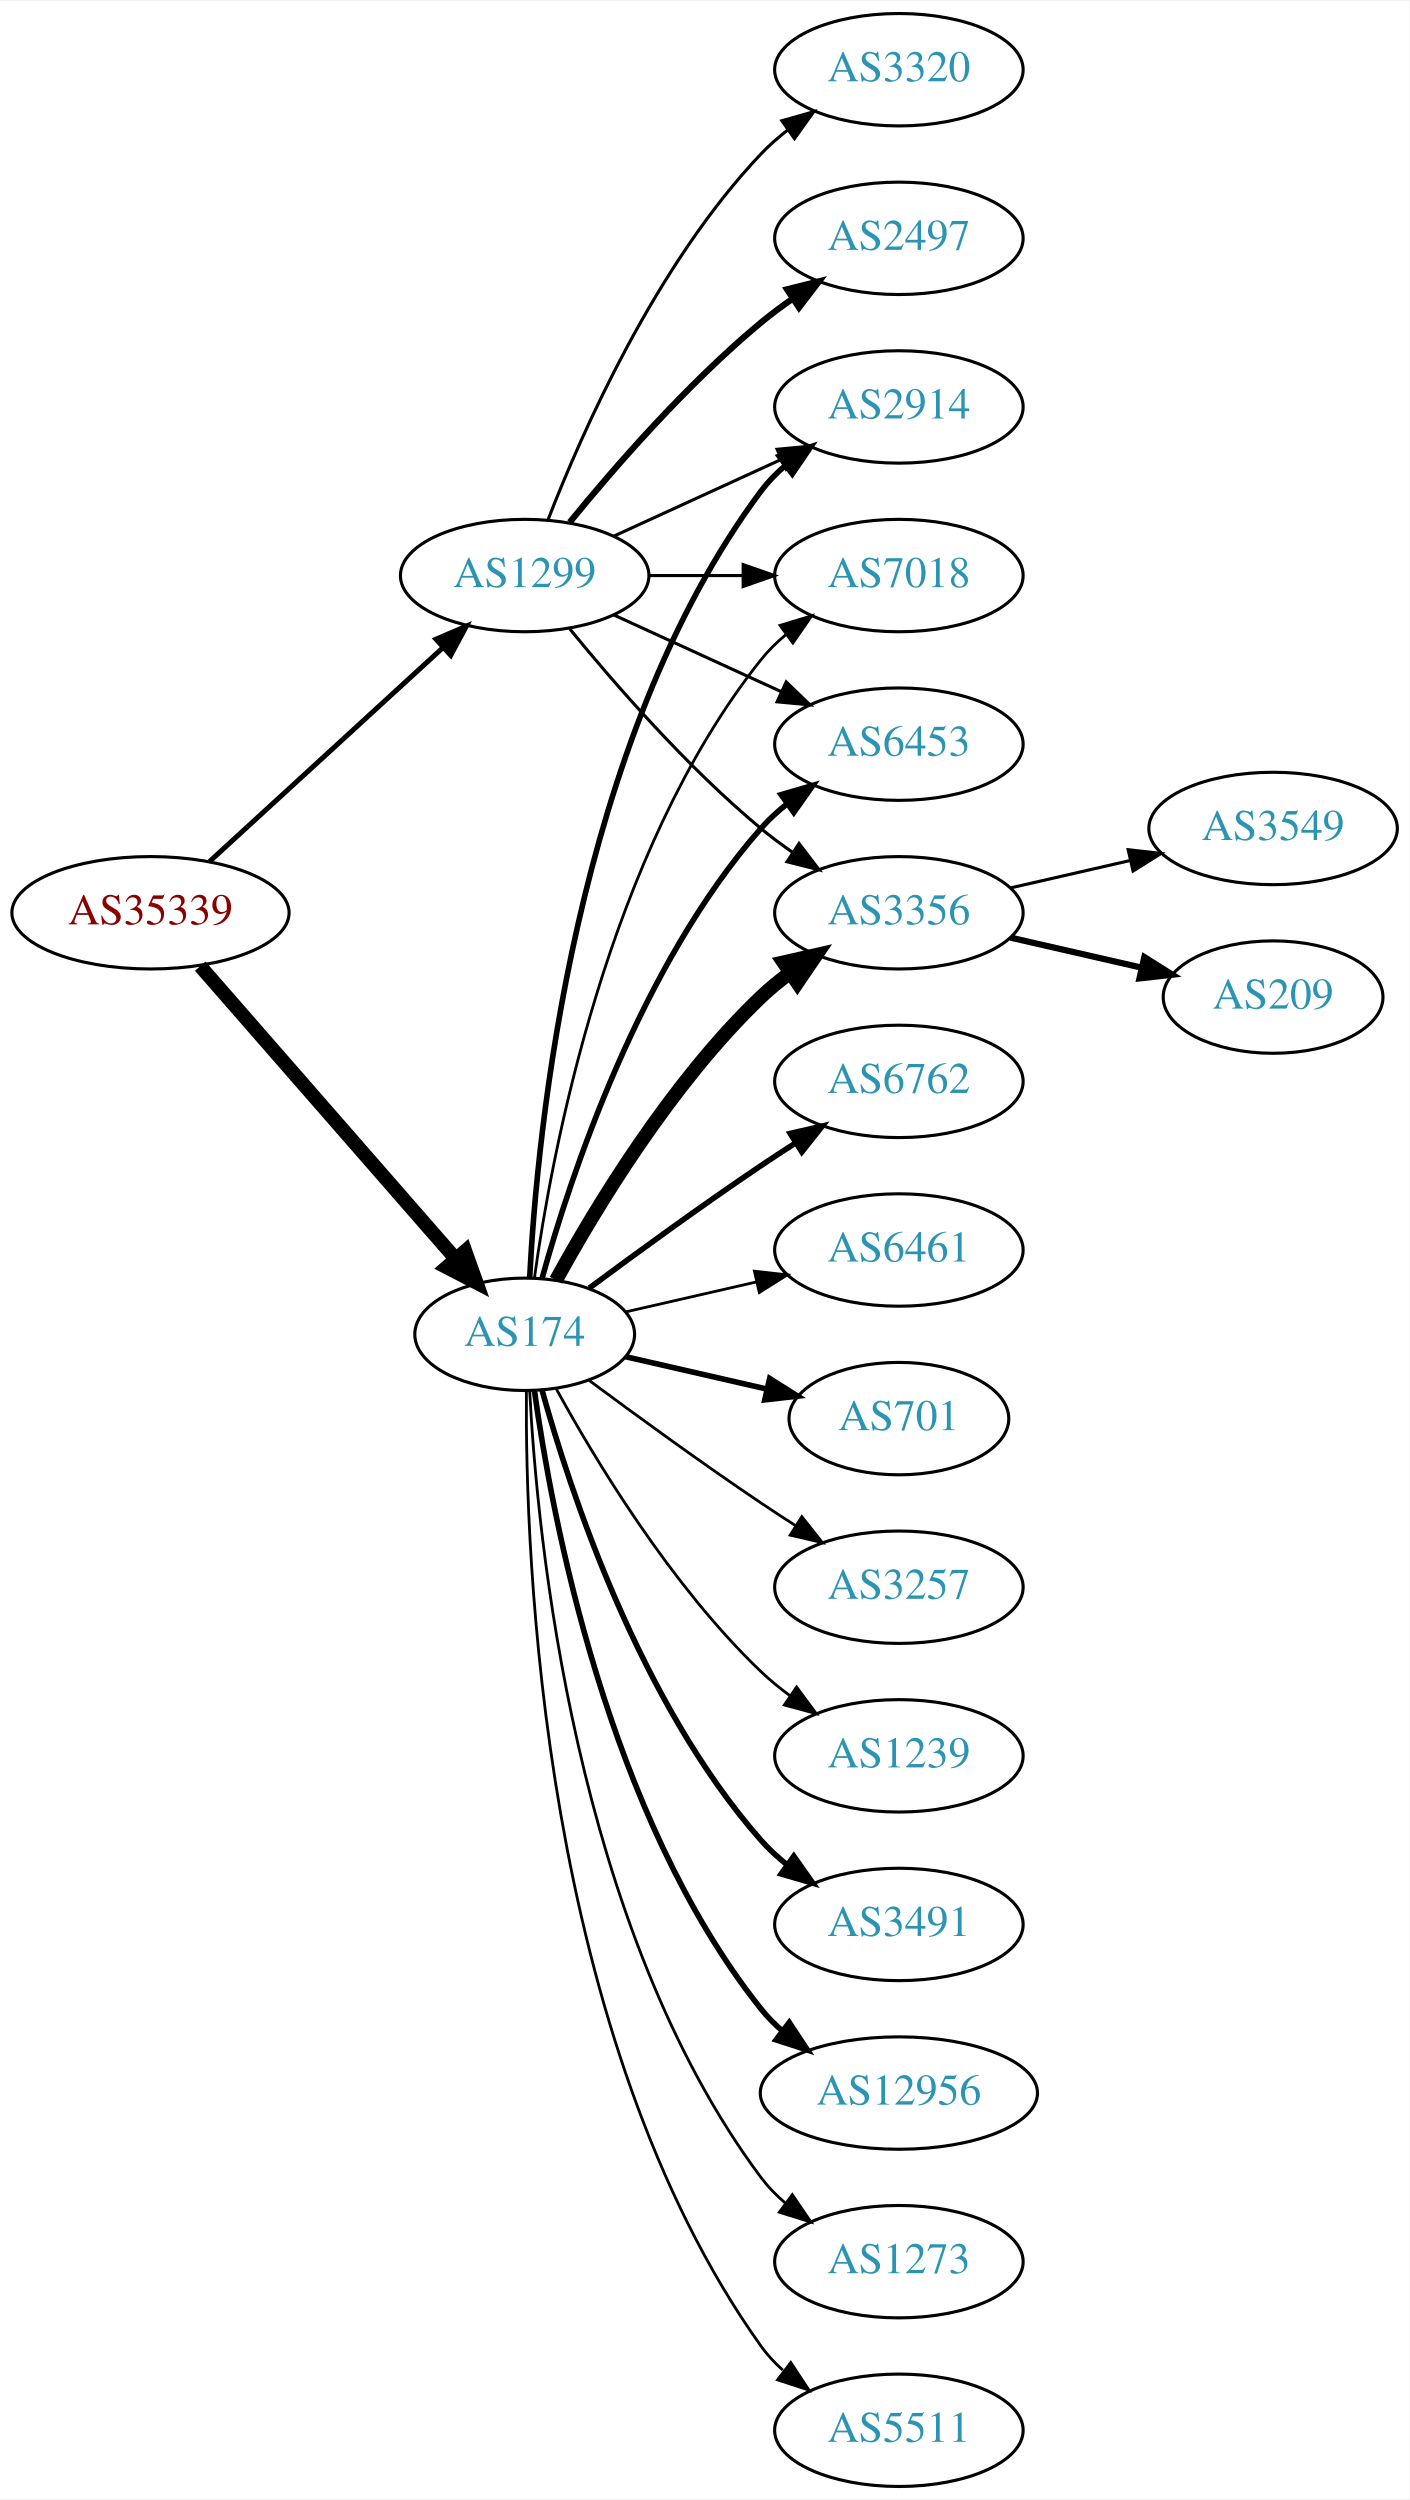
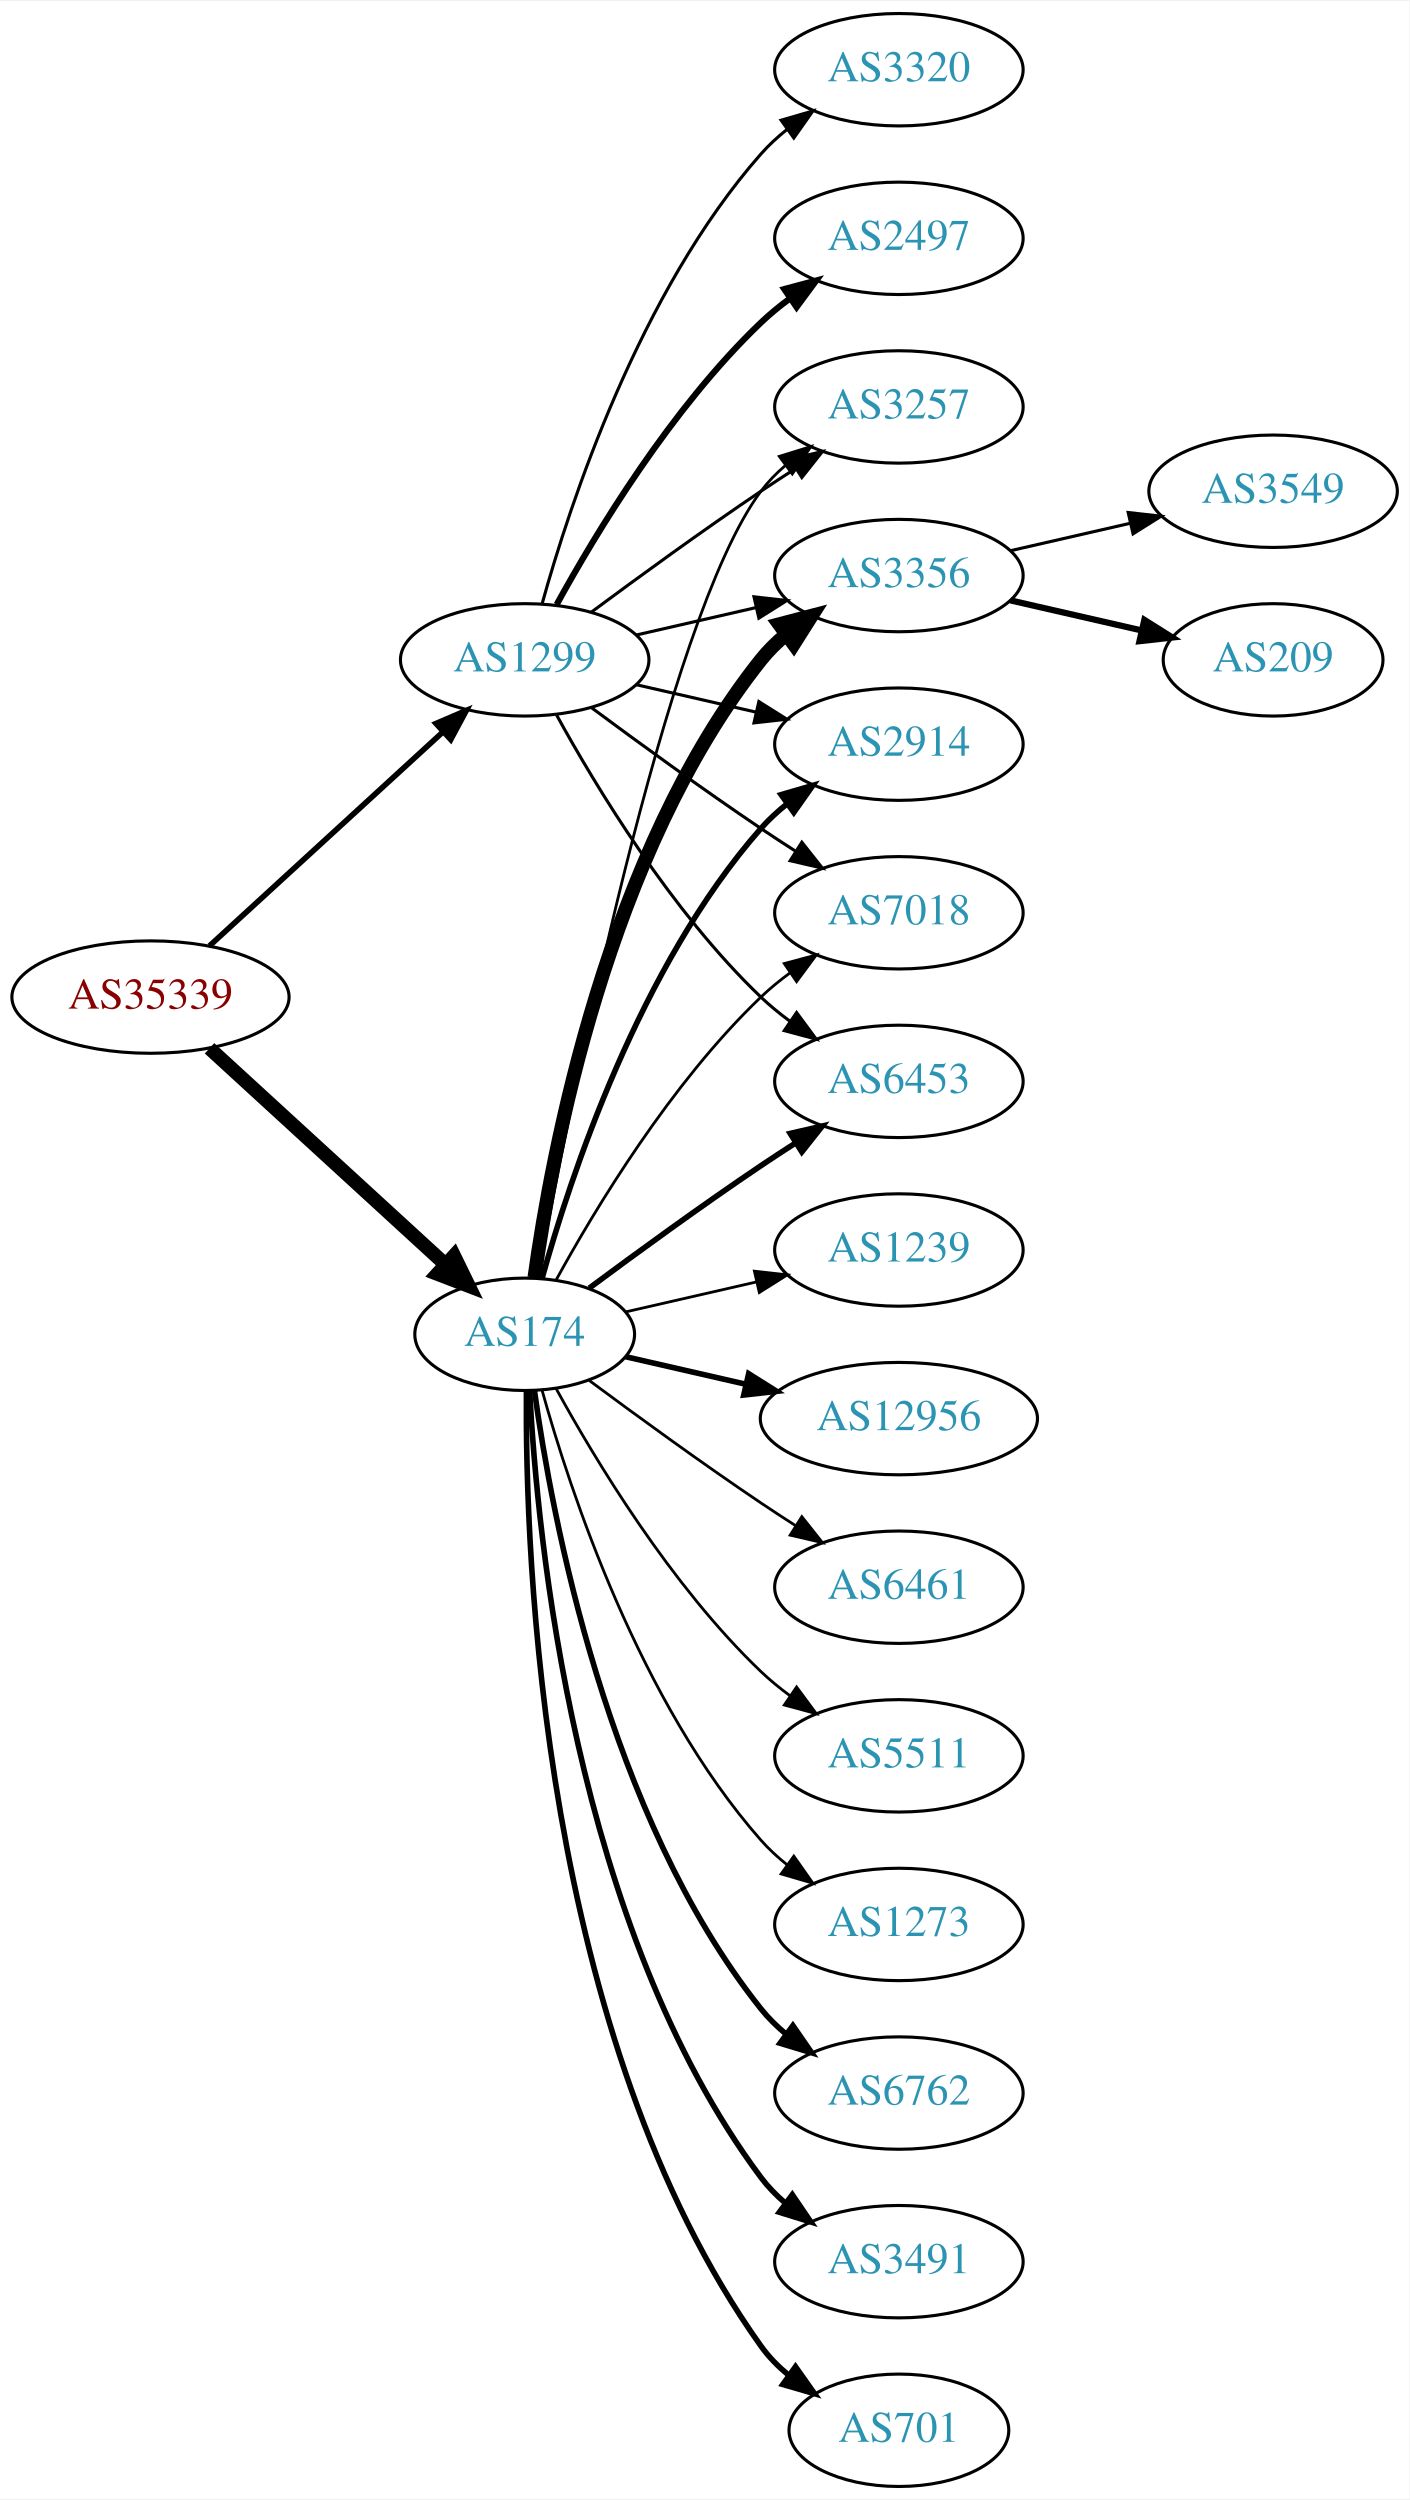
<svg xmlns="http://www.w3.org/2000/svg" xmlns:xlink="http://www.w3.org/1999/xlink" width="451pt" height="800pt" viewBox="0.00 0.00 451.37 800.00">
  <g id="graph0" class="graph" transform="scale(1 1) rotate(0) translate(4 796)">
    <polygon fill="white" stroke="none" points="-4,4 -4,-796 447.37,-796 447.37,4 -4,4" />
    <g id="node1" class="node">
      <g id="a_node1">
        <a xlink:href="/asn/35339" xlink:title="AS35339 ~ AtNOC Clemens Zauner e.U. [AT]">
-           <ellipse fill="#ffffff" stroke="black" cx="44.196" cy="-504" rx="44.393" ry="18" />
-           <text text-anchor="middle" x="44.196" y="-500.3" font-family="Times,serif" font-size="14.00" fill="#880000">AS35339</text>
+           <ellipse fill="#ffffff" stroke="black" cx="44.196" cy="-477" rx="44.393" ry="18" />
+           <text text-anchor="middle" x="44.196" y="-473.3" font-family="Times,serif" font-size="14.00" fill="#880000">AS35339</text>
        </a>
      </g>
    </g>
    <g id="node2" class="node">
      <g id="a_node2">
        <a xlink:href="/asn/174" xlink:title="AS174 ~ Cogent Communications [US]">
          <ellipse fill="#ffffff" stroke="black" cx="164.039" cy="-369" rx="35.194" ry="18" />
          <text text-anchor="middle" x="164.039" y="-365.3" font-family="Times,serif" font-size="14.00" fill="#2c94b3">AS174</text>
        </a>
      </g>
    </g>
    <g id="edge1" class="edge">
-       <path fill="none" stroke="black" stroke-width="4.5" d="M60.121,-486.902C80.776,-463.24 118.189,-420.38 141.765,-393.371" />
-       <polygon fill="black" stroke="black" stroke-width="4.5" points="144.994,-395.66 148.604,-385.537 139.061,-390.481 144.994,-395.66" />
+       <path fill="none" stroke="black" stroke-width="4.5" d="M63.094,-460.597C83.252,-442.122 116.129,-411.991 138.632,-391.368" />
+       <polygon fill="black" stroke="black" stroke-width="4.5" points="141.409,-394.164 146.121,-384.504 136.089,-388.358 141.409,-394.164" />
    </g>
    <g id="node3" class="node">
      <g id="a_node3">
        <a xlink:href="/asn/1299" xlink:title="AS1299 ~ Telia Carrier [EU]">
-           <ellipse fill="#ffffff" stroke="black" cx="164.039" cy="-612" rx="39.794" ry="18" />
-           <text text-anchor="middle" x="164.039" y="-608.3" font-family="Times,serif" font-size="14.00" fill="#2c94b3">AS1299</text>
+           <ellipse fill="#ffffff" stroke="black" cx="164.039" cy="-585" rx="39.794" ry="18" />
+           <text text-anchor="middle" x="164.039" y="-581.3" font-family="Times,serif" font-size="14.00" fill="#2c94b3">AS1299</text>
        </a>
      </g>
    </g>
    <g id="edge2" class="edge">
-       <path fill="none" stroke="black" stroke-width="1.62" d="M63.094,-520.403C83.022,-538.667 115.38,-568.322 137.857,-588.921" />
-       <polygon fill="black" stroke="black" stroke-width="1.62" points="135.622,-591.62 145.359,-595.797 140.351,-586.46 135.622,-591.62" />
+       <path fill="none" stroke="black" stroke-width="1.8" d="M63.094,-493.403C83.022,-511.667 115.38,-541.322 137.857,-561.921" />
+       <polygon fill="black" stroke="black" stroke-width="1.8" points="135.622,-564.62 145.359,-568.797 140.351,-559.46 135.622,-564.62" />
    </g>
    <g id="node4" class="node">
      <g id="a_node4">
        <a xlink:href="/asn/3356" xlink:title="AS3356 ~ Level 3 Parent, LLC [US]">
-           <ellipse fill="#ffffff" stroke="black" cx="283.881" cy="-504" rx="39.794" ry="18" />
-           <text text-anchor="middle" x="283.881" y="-500.3" font-family="Times,serif" font-size="14.00" fill="#2c94b3">AS3356</text>
+           <ellipse fill="#ffffff" stroke="black" cx="283.881" cy="-612" rx="39.794" ry="18" />
+           <text text-anchor="middle" x="283.881" y="-608.3" font-family="Times,serif" font-size="14.00" fill="#2c94b3">AS3356</text>
        </a>
      </g>
    </g>
    <g id="edge3" class="edge">
-       <path fill="none" stroke="black" stroke-width="4.5" d="M174.065,-386.321C186.548,-409.1 210.837,-449.453 239.685,-477 242.553,-479.739 245.742,-482.347 249.051,-484.785" />
-       <polygon fill="black" stroke="black" stroke-width="4.5" points="246.929,-488.104 257.411,-490.477 251.361,-481.594 246.929,-488.104" />
+       <path fill="none" stroke="black" stroke-width="4.5" d="M167.178,-387.17C172.678,-426.974 190.504,-523.233 239.685,-585 242.026,-587.94 244.781,-590.649 247.747,-593.121" />
+       <polygon fill="black" stroke="black" stroke-width="4.5" points="245.554,-596.395 255.953,-599.11 250.197,-590.034 245.554,-596.395" />
    </g>
    <g id="node5" class="node">
      <g id="a_node5">
-         <a xlink:href="/asn/2914" xlink:title="AS2914 ~ NTT America, Inc. [US]">
-           <ellipse fill="#ffffff" stroke="black" cx="283.881" cy="-666" rx="39.794" ry="18" />
-           <text text-anchor="middle" x="283.881" y="-662.3" font-family="Times,serif" font-size="14.00" fill="#2c94b3">AS2914</text>
+         <a xlink:href="/asn/6762" xlink:title="AS6762 ~ TELECOM ITALIA SPARKLE S.p.A. [IT]">
+           <ellipse fill="#ffffff" stroke="black" cx="283.881" cy="-126" rx="39.794" ry="18" />
+           <text text-anchor="middle" x="283.881" y="-122.3" font-family="Times,serif" font-size="14.00" fill="#2c94b3">AS6762</text>
        </a>
      </g>
    </g>
    <g id="edge4" class="edge">
-       <path fill="none" stroke="black" stroke-width="1.8" d="M165.63,-387.023C168.007,-433.412 179.925,-558.893 239.685,-639 241.933,-642.013 244.624,-644.769 247.551,-647.272" />
-       <polygon fill="black" stroke="black" stroke-width="1.8" points="245.582,-650.169 255.702,-653.303 249.746,-644.542 245.582,-650.169" />
+       <path fill="none" stroke="black" stroke-width="1.8" d="M167.178,-350.83C172.678,-311.026 190.504,-214.767 239.685,-153 242.026,-150.06 244.781,-147.351 247.747,-144.879" />
+       <polygon fill="black" stroke="black" stroke-width="1.8" points="249.939,-147.612 255.953,-138.89 245.812,-141.958 249.939,-147.612" />
    </g>
    <g id="node6" class="node">
      <g id="a_node6">
-         <a xlink:href="/asn/6762" xlink:title="AS6762 ~ TELECOM ITALIA SPARKLE S.p.A. [IT]">
+         <a xlink:href="/asn/2914" xlink:title="AS2914 ~ NTT America, Inc. [US]">
+           <ellipse fill="#ffffff" stroke="black" cx="283.881" cy="-558" rx="39.794" ry="18" />
+           <text text-anchor="middle" x="283.881" y="-554.3" font-family="Times,serif" font-size="14.00" fill="#2c94b3">AS2914</text>
+         </a>
+       </g>
+     </g>
+     <g id="edge5" class="edge">
+       <path fill="none" stroke="black" stroke-width="1.8" d="M169.612,-386.946C178.517,-418.995 200.801,-486.842 239.685,-531 242.169,-533.821 245.019,-536.449 248.044,-538.871" />
+       <polygon fill="black" stroke="black" stroke-width="1.8" points="246.162,-541.828 256.334,-544.791 250.23,-536.131 246.162,-541.828" />
+     </g>
+     <g id="node7" class="node">
+       <g id="a_node7">
+         <a xlink:href="/asn/7018" xlink:title="AS7018 ~ AT&amp;T Services, Inc. [US]">
+           <ellipse fill="#ffffff" stroke="black" cx="283.881" cy="-504" rx="39.794" ry="18" />
+           <text text-anchor="middle" x="283.881" y="-500.3" font-family="Times,serif" font-size="14.00" fill="#2c94b3">AS7018</text>
+         </a>
+       </g>
+     </g>
+     <g id="edge6" class="edge">
+       <path fill="none" stroke="black" stroke-width="0.9" d="M174.065,-386.321C186.548,-409.1 210.837,-449.453 239.685,-477 242.553,-479.739 245.742,-482.347 249.051,-484.785" />
+       <polygon fill="black" stroke="black" stroke-width="0.9" points="247.175,-487.742 257.411,-490.477 251.114,-481.956 247.175,-487.742" />
+     </g>
+     <g id="node8" class="node">
+       <g id="a_node8">
+         <a xlink:href="/asn/3491" xlink:title="AS3491 ~ PCCW Global, Inc. [US]">
+           <ellipse fill="#ffffff" stroke="black" cx="283.881" cy="-72" rx="39.794" ry="18" />
+           <text text-anchor="middle" x="283.881" y="-68.3" font-family="Times,serif" font-size="14.00" fill="#2c94b3">AS3491</text>
+         </a>
+       </g>
+     </g>
+     <g id="edge7" class="edge">
+       <path fill="none" stroke="black" stroke-width="1.8" d="M165.63,-350.977C168.007,-304.588 179.925,-179.107 239.685,-99 241.933,-95.987 244.624,-93.231 247.551,-90.728" />
+       <polygon fill="black" stroke="black" stroke-width="1.8" points="249.746,-93.459 255.702,-84.697 245.582,-87.831 249.746,-93.459" />
+     </g>
+     <g id="node9" class="node">
+       <g id="a_node9">
+         <a xlink:href="/asn/701" xlink:title="AS701 ~ UUNET [US]">
+           <ellipse fill="#ffffff" stroke="black" cx="283.881" cy="-18" rx="35.194" ry="18" />
+           <text text-anchor="middle" x="283.881" y="-14.3" font-family="Times,serif" font-size="14.00" fill="#2c94b3">AS701</text>
+         </a>
+       </g>
+     </g>
+     <g id="edge8" class="edge">
+       <path fill="none" stroke="black" stroke-width="1.8" d="M164.587,-350.937C164.168,-298.497 169.322,-143.707 239.685,-45 242.168,-41.516 245.256,-38.385 248.63,-35.598" />
+       <polygon fill="black" stroke="black" stroke-width="1.8" points="250.769,-38.371 256.875,-29.713 246.702,-32.673 250.769,-38.371" />
+     </g>
+     <g id="node10" class="node">
+       <g id="a_node10">
+         <a xlink:href="/asn/1239" xlink:title="AS1239 ~ Sprint [US]">
+           <ellipse fill="#ffffff" stroke="black" cx="283.881" cy="-396" rx="39.794" ry="18" />
+           <text text-anchor="middle" x="283.881" y="-392.3" font-family="Times,serif" font-size="14.00" fill="#2c94b3">AS1239</text>
+         </a>
+       </g>
+     </g>
+     <g id="edge9" class="edge">
+       <path fill="none" stroke="black" stroke-width="0.9" d="M196.309,-376.165C209.148,-379.106 224.253,-382.567 238.22,-385.767" />
+       <polygon fill="black" stroke="black" stroke-width="0.9" points="237.612,-389.219 248.141,-388.04 239.175,-382.395 237.612,-389.219" />
+     </g>
+     <g id="node11" class="node">
+       <g id="a_node11">
+         <a xlink:href="/asn/12956" xlink:title="AS12956 ~ TELXIUS [ES]">
+           <ellipse fill="#ffffff" stroke="black" cx="283.881" cy="-342" rx="44.393" ry="18" />
+           <text text-anchor="middle" x="283.881" y="-338.3" font-family="Times,serif" font-size="14.00" fill="#2c94b3">AS12956</text>
+         </a>
+       </g>
+     </g>
+     <g id="edge10" class="edge">
+       <path fill="none" stroke="black" stroke-width="1.8" d="M196.309,-361.835C208.154,-359.121 221.928,-355.966 234.957,-352.98" />
+       <polygon fill="black" stroke="black" stroke-width="1.8" points="235.766,-356.386 244.732,-350.741 234.203,-349.563 235.766,-356.386" />
+     </g>
+     <g id="node12" class="node">
+       <g id="a_node12">
+         <a xlink:href="/asn/6453" xlink:title="AS6453 ~ TATA COMMUNICATIONS (AMERICA) INC [US]">
          <ellipse fill="#ffffff" stroke="black" cx="283.881" cy="-450" rx="39.794" ry="18" />
-           <text text-anchor="middle" x="283.881" y="-446.3" font-family="Times,serif" font-size="14.00" fill="#2c94b3">AS6762</text>
-         </a>
-       </g>
-     </g>
-     <g id="edge5" class="edge">
+           <text text-anchor="middle" x="283.881" y="-446.3" font-family="Times,serif" font-size="14.00" fill="#2c94b3">AS6453</text>
+         </a>
+       </g>
+     </g>
+     <g id="edge11" class="edge">
      <path fill="none" stroke="black" stroke-width="1.8" d="M184.74,-383.81C199.642,-394.875 220.71,-410.228 239.685,-423 243.234,-425.389 246.984,-427.839 250.733,-430.242" />
      <polygon fill="black" stroke="black" stroke-width="1.8" points="249.059,-433.325 259.381,-435.712 252.801,-427.409 249.059,-433.325" />
    </g>
-     <g id="node7" class="node">
-       <g id="a_node7">
+     <g id="node13" class="node">
+       <g id="a_node13">
+         <a xlink:href="/asn/3257" xlink:title="AS3257 ~ GTT [DE]">
+           <ellipse fill="#ffffff" stroke="black" cx="283.881" cy="-666" rx="39.794" ry="18" />
+           <text text-anchor="middle" x="283.881" y="-662.3" font-family="Times,serif" font-size="14.00" fill="#2c94b3">AS3257</text>
+         </a>
+       </g>
+     </g>
+     <g id="edge12" class="edge">
+       <path fill="none" stroke="black" stroke-width="0.9" d="M168.233,-386.902C178.043,-440.377 208.933,-597.777 239.685,-639 241.933,-642.013 244.624,-644.769 247.551,-647.272" />
+       <polygon fill="black" stroke="black" stroke-width="0.9" points="245.582,-650.169 255.702,-653.303 249.746,-644.542 245.582,-650.169" />
+     </g>
+     <g id="node14" class="node">
+       <g id="a_node14">
        <a xlink:href="/asn/6461" xlink:title="AS6461 ~ Zayo Bandwidth [US]">
-           <ellipse fill="#ffffff" stroke="black" cx="283.881" cy="-396" rx="39.794" ry="18" />
-           <text text-anchor="middle" x="283.881" y="-392.3" font-family="Times,serif" font-size="14.00" fill="#2c94b3">AS6461</text>
-         </a>
-       </g>
-     </g>
-     <g id="edge6" class="edge">
-       <path fill="none" stroke="black" stroke-width="0.9" d="M196.309,-376.165C209.148,-379.106 224.253,-382.567 238.22,-385.767" />
-       <polygon fill="black" stroke="black" stroke-width="0.9" points="237.612,-389.219 248.141,-388.04 239.175,-382.395 237.612,-389.219" />
-     </g>
-     <g id="node8" class="node">
-       <g id="a_node8">
-         <a xlink:href="/asn/701" xlink:title="AS701 ~ UUNET [US]">
-           <ellipse fill="#ffffff" stroke="black" cx="283.881" cy="-342" rx="35.194" ry="18" />
-           <text text-anchor="middle" x="283.881" y="-338.3" font-family="Times,serif" font-size="14.00" fill="#2c94b3">AS701</text>
-         </a>
-       </g>
-     </g>
-     <g id="edge7" class="edge">
-       <path fill="none" stroke="black" stroke-width="1.8" d="M196.309,-361.835C210.159,-358.662 226.646,-354.885 241.497,-351.482" />
-       <polygon fill="black" stroke="black" stroke-width="1.8" points="242.499,-354.843 251.465,-349.198 240.936,-348.02 242.499,-354.843" />
-     </g>
-     <g id="node9" class="node">
-       <g id="a_node9">
-         <a xlink:href="/asn/3257" xlink:title="AS3257 ~ GTT [DE]">
          <ellipse fill="#ffffff" stroke="black" cx="283.881" cy="-288" rx="39.794" ry="18" />
-           <text text-anchor="middle" x="283.881" y="-284.3" font-family="Times,serif" font-size="14.00" fill="#2c94b3">AS3257</text>
-         </a>
-       </g>
-     </g>
-     <g id="edge8" class="edge">
+           <text text-anchor="middle" x="283.881" y="-284.3" font-family="Times,serif" font-size="14.00" fill="#2c94b3">AS6461</text>
+         </a>
+       </g>
+     </g>
+     <g id="edge13" class="edge">
      <path fill="none" stroke="black" stroke-width="0.9" d="M184.74,-354.19C199.642,-343.125 220.71,-327.772 239.685,-315 243.234,-312.611 246.984,-310.161 250.733,-307.758" />
      <polygon fill="black" stroke="black" stroke-width="0.9" points="252.801,-310.591 259.381,-302.288 249.059,-304.675 252.801,-310.591" />
    </g>
-     <g id="node10" class="node">
-       <g id="a_node10">
-         <a xlink:href="/asn/7018" xlink:title="AS7018 ~ AT&amp;T Services, Inc. [US]">
-           <ellipse fill="#ffffff" stroke="black" cx="283.881" cy="-612" rx="39.794" ry="18" />
-           <text text-anchor="middle" x="283.881" y="-608.3" font-family="Times,serif" font-size="14.00" fill="#2c94b3">AS7018</text>
-         </a>
-       </g>
-     </g>
-     <g id="edge9" class="edge">
-       <path fill="none" stroke="black" stroke-width="0.9" d="M167.178,-387.17C172.678,-426.974 190.504,-523.233 239.685,-585 242.026,-587.94 244.781,-590.649 247.747,-593.121" />
-       <polygon fill="black" stroke="black" stroke-width="0.9" points="245.812,-596.042 255.953,-599.11 249.939,-590.388 245.812,-596.042" />
-     </g>
-     <g id="node11" class="node">
-       <g id="a_node11">
-         <a xlink:href="/asn/1239" xlink:title="AS1239 ~ Sprint [US]">
+     <g id="node15" class="node">
+       <g id="a_node15">
+         <a xlink:href="/asn/5511" xlink:title="AS5511 ~ Orange S.A. [FR]">
          <ellipse fill="#ffffff" stroke="black" cx="283.881" cy="-234" rx="39.794" ry="18" />
-           <text text-anchor="middle" x="283.881" y="-230.3" font-family="Times,serif" font-size="14.00" fill="#2c94b3">AS1239</text>
-         </a>
-       </g>
-     </g>
-     <g id="edge10" class="edge">
+           <text text-anchor="middle" x="283.881" y="-230.3" font-family="Times,serif" font-size="14.00" fill="#2c94b3">AS5511</text>
+         </a>
+       </g>
+     </g>
+     <g id="edge14" class="edge">
      <path fill="none" stroke="black" stroke-width="0.9" d="M174.065,-351.679C186.548,-328.9 210.837,-288.547 239.685,-261 242.553,-258.261 245.742,-255.653 249.051,-253.215" />
      <polygon fill="black" stroke="black" stroke-width="0.9" points="251.114,-256.044 257.411,-247.523 247.175,-250.258 251.114,-256.044" />
    </g>
-     <g id="node12" class="node">
-       <g id="a_node12">
-         <a xlink:href="/asn/3491" xlink:title="AS3491 ~ PCCW Global, Inc. [US]">
-           <ellipse fill="#ffffff" stroke="black" cx="283.881" cy="-180" rx="39.794" ry="18" />
-           <text text-anchor="middle" x="283.881" y="-176.3" font-family="Times,serif" font-size="14.00" fill="#2c94b3">AS3491</text>
-         </a>
-       </g>
-     </g>
-     <g id="edge11" class="edge">
-       <path fill="none" stroke="black" stroke-width="1.8" d="M169.612,-351.054C178.517,-319.005 200.801,-251.158 239.685,-207 242.169,-204.179 245.019,-201.551 248.044,-199.129" />
-       <polygon fill="black" stroke="black" stroke-width="1.8" points="250.23,-201.869 256.334,-193.209 246.162,-196.172 250.23,-201.869" />
-     </g>
-     <g id="node13" class="node">
-       <g id="a_node13">
-         <a xlink:href="/asn/6453" xlink:title="AS6453 ~ TATA COMMUNICATIONS (AMERICA) INC [US]">
-           <ellipse fill="#ffffff" stroke="black" cx="283.881" cy="-558" rx="39.794" ry="18" />
-           <text text-anchor="middle" x="283.881" y="-554.3" font-family="Times,serif" font-size="14.00" fill="#2c94b3">AS6453</text>
-         </a>
-       </g>
-     </g>
-     <g id="edge12" class="edge">
-       <path fill="none" stroke="black" stroke-width="1.8" d="M169.612,-386.946C178.517,-418.995 200.801,-486.842 239.685,-531 242.169,-533.821 245.019,-536.449 248.044,-538.871" />
-       <polygon fill="black" stroke="black" stroke-width="1.8" points="246.162,-541.828 256.334,-544.791 250.23,-536.131 246.162,-541.828" />
-     </g>
-     <g id="node14" class="node">
-       <g id="a_node14">
-         <a xlink:href="/asn/12956" xlink:title="AS12956 ~ TELXIUS [ES]">
-           <ellipse fill="#ffffff" stroke="black" cx="283.881" cy="-126" rx="44.393" ry="18" />
-           <text text-anchor="middle" x="283.881" y="-122.3" font-family="Times,serif" font-size="14.00" fill="#2c94b3">AS12956</text>
-         </a>
-       </g>
-     </g>
-     <g id="edge13" class="edge">
-       <path fill="none" stroke="black" stroke-width="1.8" d="M167.178,-350.83C172.678,-311.026 190.504,-214.767 239.685,-153 241.723,-150.44 244.075,-148.056 246.606,-145.851" />
-       <polygon fill="black" stroke="black" stroke-width="1.8" points="248.762,-148.609 254.608,-139.773 244.527,-143.035 248.762,-148.609" />
-     </g>
-     <g id="node15" class="node">
-       <g id="a_node15">
-         <a xlink:href="/asn/1273" xlink:title="AS1273 ~ Vodafone Group PLC [EU]">
-           <ellipse fill="#ffffff" stroke="black" cx="283.881" cy="-72" rx="39.794" ry="18" />
-           <text text-anchor="middle" x="283.881" y="-68.3" font-family="Times,serif" font-size="14.00" fill="#2c94b3">AS1273</text>
-         </a>
-       </g>
-     </g>
-     <g id="edge14" class="edge">
-       <path fill="none" stroke="black" stroke-width="0.9" d="M165.63,-350.977C168.007,-304.588 179.925,-179.107 239.685,-99 241.933,-95.987 244.624,-93.231 247.551,-90.728" />
-       <polygon fill="black" stroke="black" stroke-width="0.9" points="249.746,-93.459 255.702,-84.697 245.582,-87.831 249.746,-93.459" />
-     </g>
    <g id="node16" class="node">
      <g id="a_node16">
-         <a xlink:href="/asn/5511" xlink:title="AS5511 ~ Orange S.A. [FR]">
-           <ellipse fill="#ffffff" stroke="black" cx="283.881" cy="-18" rx="39.794" ry="18" />
-           <text text-anchor="middle" x="283.881" y="-14.3" font-family="Times,serif" font-size="14.00" fill="#2c94b3">AS5511</text>
+         <a xlink:href="/asn/1273" xlink:title="AS1273 ~ Vodafone Group PLC [EU]">
+           <ellipse fill="#ffffff" stroke="black" cx="283.881" cy="-180" rx="39.794" ry="18" />
+           <text text-anchor="middle" x="283.881" y="-176.3" font-family="Times,serif" font-size="14.00" fill="#2c94b3">AS1273</text>
        </a>
      </g>
    </g>
    <g id="edge15" class="edge">
-       <path fill="none" stroke="black" stroke-width="0.9" d="M164.587,-350.937C164.168,-298.497 169.322,-143.707 239.685,-45 241.687,-42.191 244.082,-39.612 246.703,-37.257" />
-       <polygon fill="black" stroke="black" stroke-width="0.9" points="249.255,-39.712 255.079,-30.861 245.007,-34.148 249.255,-39.712" />
+       <path fill="none" stroke="black" stroke-width="0.9" d="M169.612,-351.054C178.517,-319.005 200.801,-251.158 239.685,-207 242.169,-204.179 245.019,-201.551 248.044,-199.129" />
+       <polygon fill="black" stroke="black" stroke-width="0.9" points="250.23,-201.869 256.334,-193.209 246.162,-196.172 250.23,-201.869" />
    </g>
    <g id="edge21" class="edge">
-       <path fill="none" stroke="black" d="M178.458,-594.935C192.572,-577.625 215.987,-550.655 239.685,-531 242.901,-528.332 246.402,-525.73 249.972,-523.259" />
-       <polygon fill="black" stroke="black" points="251.896,-526.183 258.329,-517.764 248.05,-520.334 251.896,-526.183" />
+       <path fill="none" stroke="black" d="M199.758,-592.955C211.758,-595.704 225.379,-598.825 238.071,-601.733" />
+       <polygon fill="black" stroke="black" points="237.474,-605.187 248.003,-604.009 239.037,-598.364 237.474,-605.187" />
+     </g>
+     <g id="edge24" class="edge">
+       <path fill="none" stroke="black" d="M199.758,-577.045C211.758,-574.296 225.379,-571.175 238.071,-568.267" />
+       <polygon fill="black" stroke="black" points="239.037,-571.636 248.003,-565.991 237.474,-564.813 239.037,-571.636" />
+     </g>
+     <g id="edge19" class="edge">
+       <path fill="none" stroke="black" d="M185.369,-569.723C200.231,-558.696 220.976,-543.593 239.685,-531 243.234,-528.611 246.984,-526.161 250.733,-523.758" />
+       <polygon fill="black" stroke="black" points="252.801,-526.591 259.381,-518.288 249.059,-520.675 252.801,-526.591" />
    </g>
    <g id="edge23" class="edge">
-       <path fill="none" stroke="black" d="M192.667,-624.661C208.624,-631.973 228.895,-641.261 246.178,-649.181" />
-       <polygon fill="black" stroke="black" points="244.876,-652.435 255.425,-653.419 247.793,-646.071 244.876,-652.435" />
-     </g>
-     <g id="edge19" class="edge">
-       <path fill="none" stroke="black" d="M203.951,-612C213.505,-612 223.854,-612 233.817,-612" />
-       <polygon fill="black" stroke="black" points="234.009,-615.5 244.009,-612 234.009,-608.5 234.009,-615.5" />
+       <path fill="none" stroke="black" d="M174.28,-567.287C186.825,-544.439 211.002,-504.389 239.685,-477 242.553,-474.261 245.742,-471.653 249.051,-469.215" />
+       <polygon fill="black" stroke="black" points="251.114,-472.044 257.411,-463.523 247.175,-466.258 251.114,-472.044" />
    </g>
    <g id="edge22" class="edge">
-       <path fill="none" stroke="black" d="M192.667,-599.339C208.624,-592.027 228.895,-582.739 246.178,-574.819" />
-       <polygon fill="black" stroke="black" points="247.793,-577.929 255.425,-570.581 244.876,-571.565 247.793,-577.929" />
+       <path fill="none" stroke="black" d="M185.369,-600.277C200.231,-611.304 220.976,-626.407 239.685,-639 243.234,-641.389 246.984,-643.839 250.733,-646.242" />
+       <polygon fill="black" stroke="black" points="249.059,-649.325 259.381,-651.712 252.801,-643.409 249.059,-649.325" />
    </g>
    <g id="node19" class="node">
      <g id="a_node19">
        <a xlink:href="/asn/2497" xlink:title="AS2497 ~ Internet Initiative Japan Inc. [JP]">
          <ellipse fill="#ffffff" stroke="black" cx="283.881" cy="-720" rx="39.794" ry="18" />
          <text text-anchor="middle" x="283.881" y="-716.3" font-family="Times,serif" font-size="14.00" fill="#2c94b3">AS2497</text>
        </a>
      </g>
    </g>
    <g id="edge18" class="edge">
-       <path fill="none" stroke="black" stroke-width="2" d="M178.458,-629.065C192.572,-646.375 215.987,-673.345 239.685,-693 242.901,-695.668 246.402,-698.27 249.972,-700.741" />
-       <polygon fill="black" stroke="black" stroke-width="2" points="248.05,-703.666 258.329,-706.236 251.896,-697.817 248.05,-703.666" />
+       <path fill="none" stroke="black" stroke-width="2" d="M174.28,-602.713C186.825,-625.561 211.002,-665.611 239.685,-693 242.553,-695.739 245.742,-698.347 249.051,-700.785" />
+       <polygon fill="black" stroke="black" stroke-width="2" points="247.175,-703.742 257.411,-706.477 251.114,-697.956 247.175,-703.742" />
    </g>
    <g id="node20" class="node">
      <g id="a_node20">
        <a xlink:href="/asn/3320" xlink:title="AS3320 ~ DTAG [DE]">
          <ellipse fill="#ffffff" stroke="black" cx="283.881" cy="-774" rx="39.794" ry="18" />
          <text text-anchor="middle" x="283.881" y="-770.3" font-family="Times,serif" font-size="14.00" fill="#2c94b3">AS3320</text>
        </a>
      </g>
    </g>
    <g id="edge20" class="edge">
-       <path fill="none" stroke="black" d="M171.562,-629.994C182.312,-657.728 205.969,-711.429 239.685,-747 242.271,-749.728 245.188,-752.294 248.257,-754.677" />
-       <polygon fill="black" stroke="black" points="246.411,-757.658 256.605,-760.543 250.435,-751.93 246.411,-757.658" />
+       <path fill="none" stroke="black" d="M169.612,-602.946C178.517,-634.995 200.801,-702.842 239.685,-747 242.169,-749.821 245.019,-752.449 248.044,-754.871" />
+       <polygon fill="black" stroke="black" points="246.162,-757.828 256.334,-760.791 250.23,-752.131 246.162,-757.828" />
    </g>
    <g id="node17" class="node">
      <g id="a_node17">
        <a xlink:href="/asn/3549" xlink:title="AS3549 ~ Level 3 Parent, LLC [US]">
-           <ellipse fill="#ffffff" stroke="black" cx="403.724" cy="-531" rx="39.794" ry="18" />
-           <text text-anchor="middle" x="403.724" y="-527.3" font-family="Times,serif" font-size="14.00" fill="#2c94b3">AS3549</text>
+           <ellipse fill="#ffffff" stroke="black" cx="403.724" cy="-639" rx="39.794" ry="18" />
+           <text text-anchor="middle" x="403.724" y="-635.3" font-family="Times,serif" font-size="14.00" fill="#2c94b3">AS3549</text>
        </a>
      </g>
    </g>
    <g id="edge16" class="edge">
-       <path fill="none" stroke="black" d="M319.6,-511.955C331.6,-514.704 345.221,-517.825 357.914,-520.733" />
-       <polygon fill="black" stroke="black" points="357.316,-524.187 367.845,-523.009 358.88,-517.364 357.316,-524.187" />
+       <path fill="none" stroke="black" d="M319.6,-619.955C331.6,-622.704 345.221,-625.825 357.914,-628.733" />
+       <polygon fill="black" stroke="black" points="357.316,-632.187 367.845,-631.009 358.88,-625.364 357.316,-632.187" />
    </g>
    <g id="node18" class="node">
      <g id="a_node18">
        <a xlink:href="/asn/209" xlink:title="AS209 ~ CenturyLink Communications, LLC [US]">
-           <ellipse fill="#ffffff" stroke="black" cx="403.724" cy="-477" rx="35.194" ry="18" />
-           <text text-anchor="middle" x="403.724" y="-473.3" font-family="Times,serif" font-size="14.00" fill="#2c94b3">AS209</text>
+           <ellipse fill="#ffffff" stroke="black" cx="403.724" cy="-585" rx="35.194" ry="18" />
+           <text text-anchor="middle" x="403.724" y="-581.3" font-family="Times,serif" font-size="14.00" fill="#2c94b3">AS209</text>
        </a>
      </g>
    </g>
    <g id="edge17" class="edge">
-       <path fill="none" stroke="black" stroke-width="2" d="M319.6,-496.045C332.693,-493.045 347.715,-489.604 361.356,-486.478" />
-       <polygon fill="black" stroke="black" stroke-width="2" points="362.497,-489.807 371.463,-484.162 360.934,-482.984 362.497,-489.807" />
+       <path fill="none" stroke="black" stroke-width="2" d="M319.6,-604.045C332.693,-601.045 347.715,-597.604 361.356,-594.478" />
+       <polygon fill="black" stroke="black" stroke-width="2" points="362.497,-597.807 371.463,-592.162 360.934,-590.984 362.497,-597.807" />
    </g>
  </g>
</svg>
